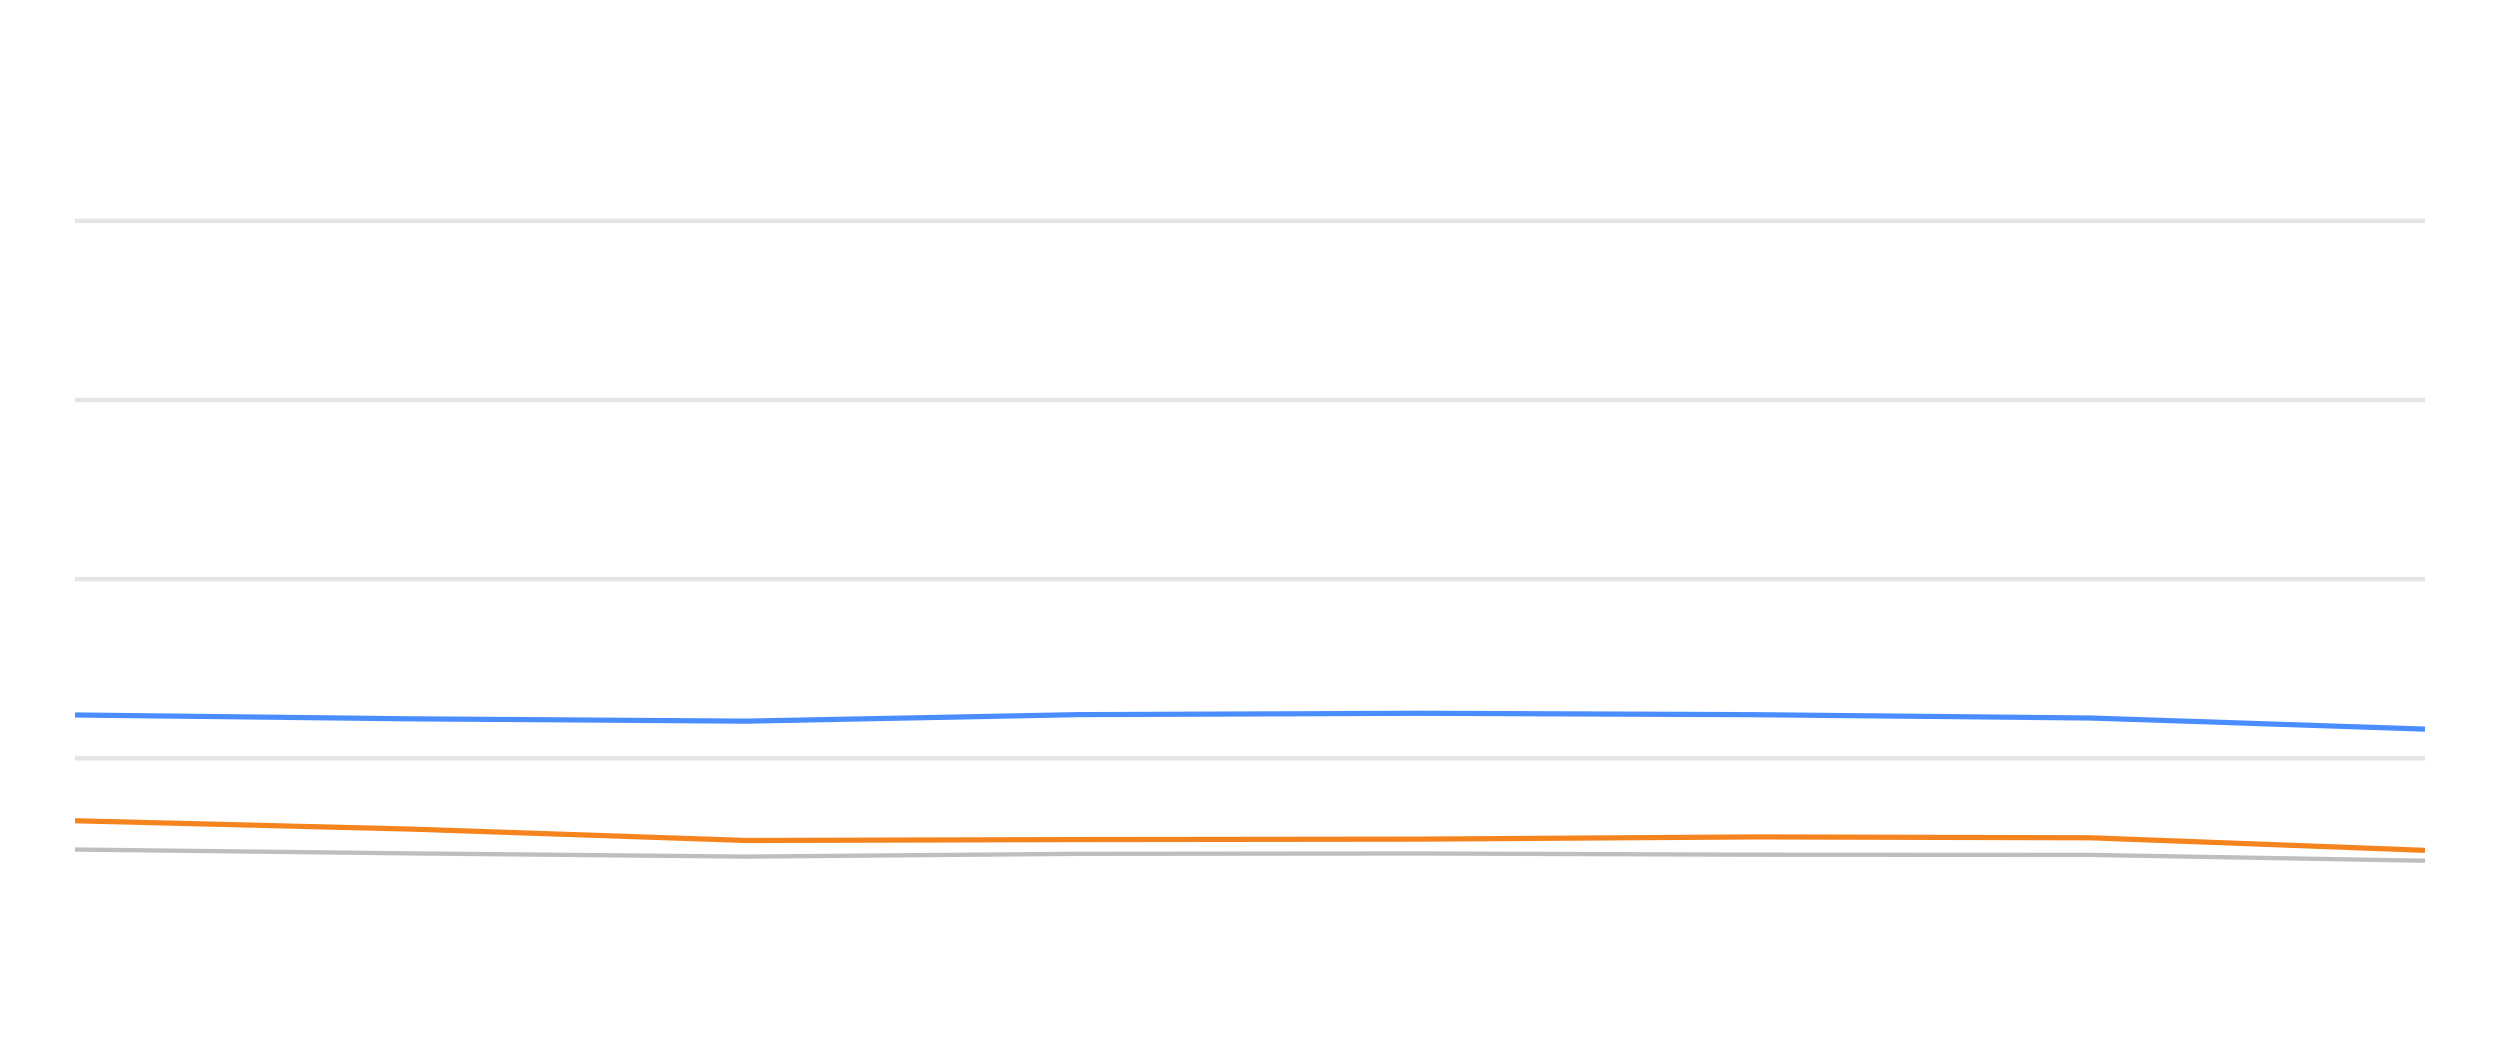
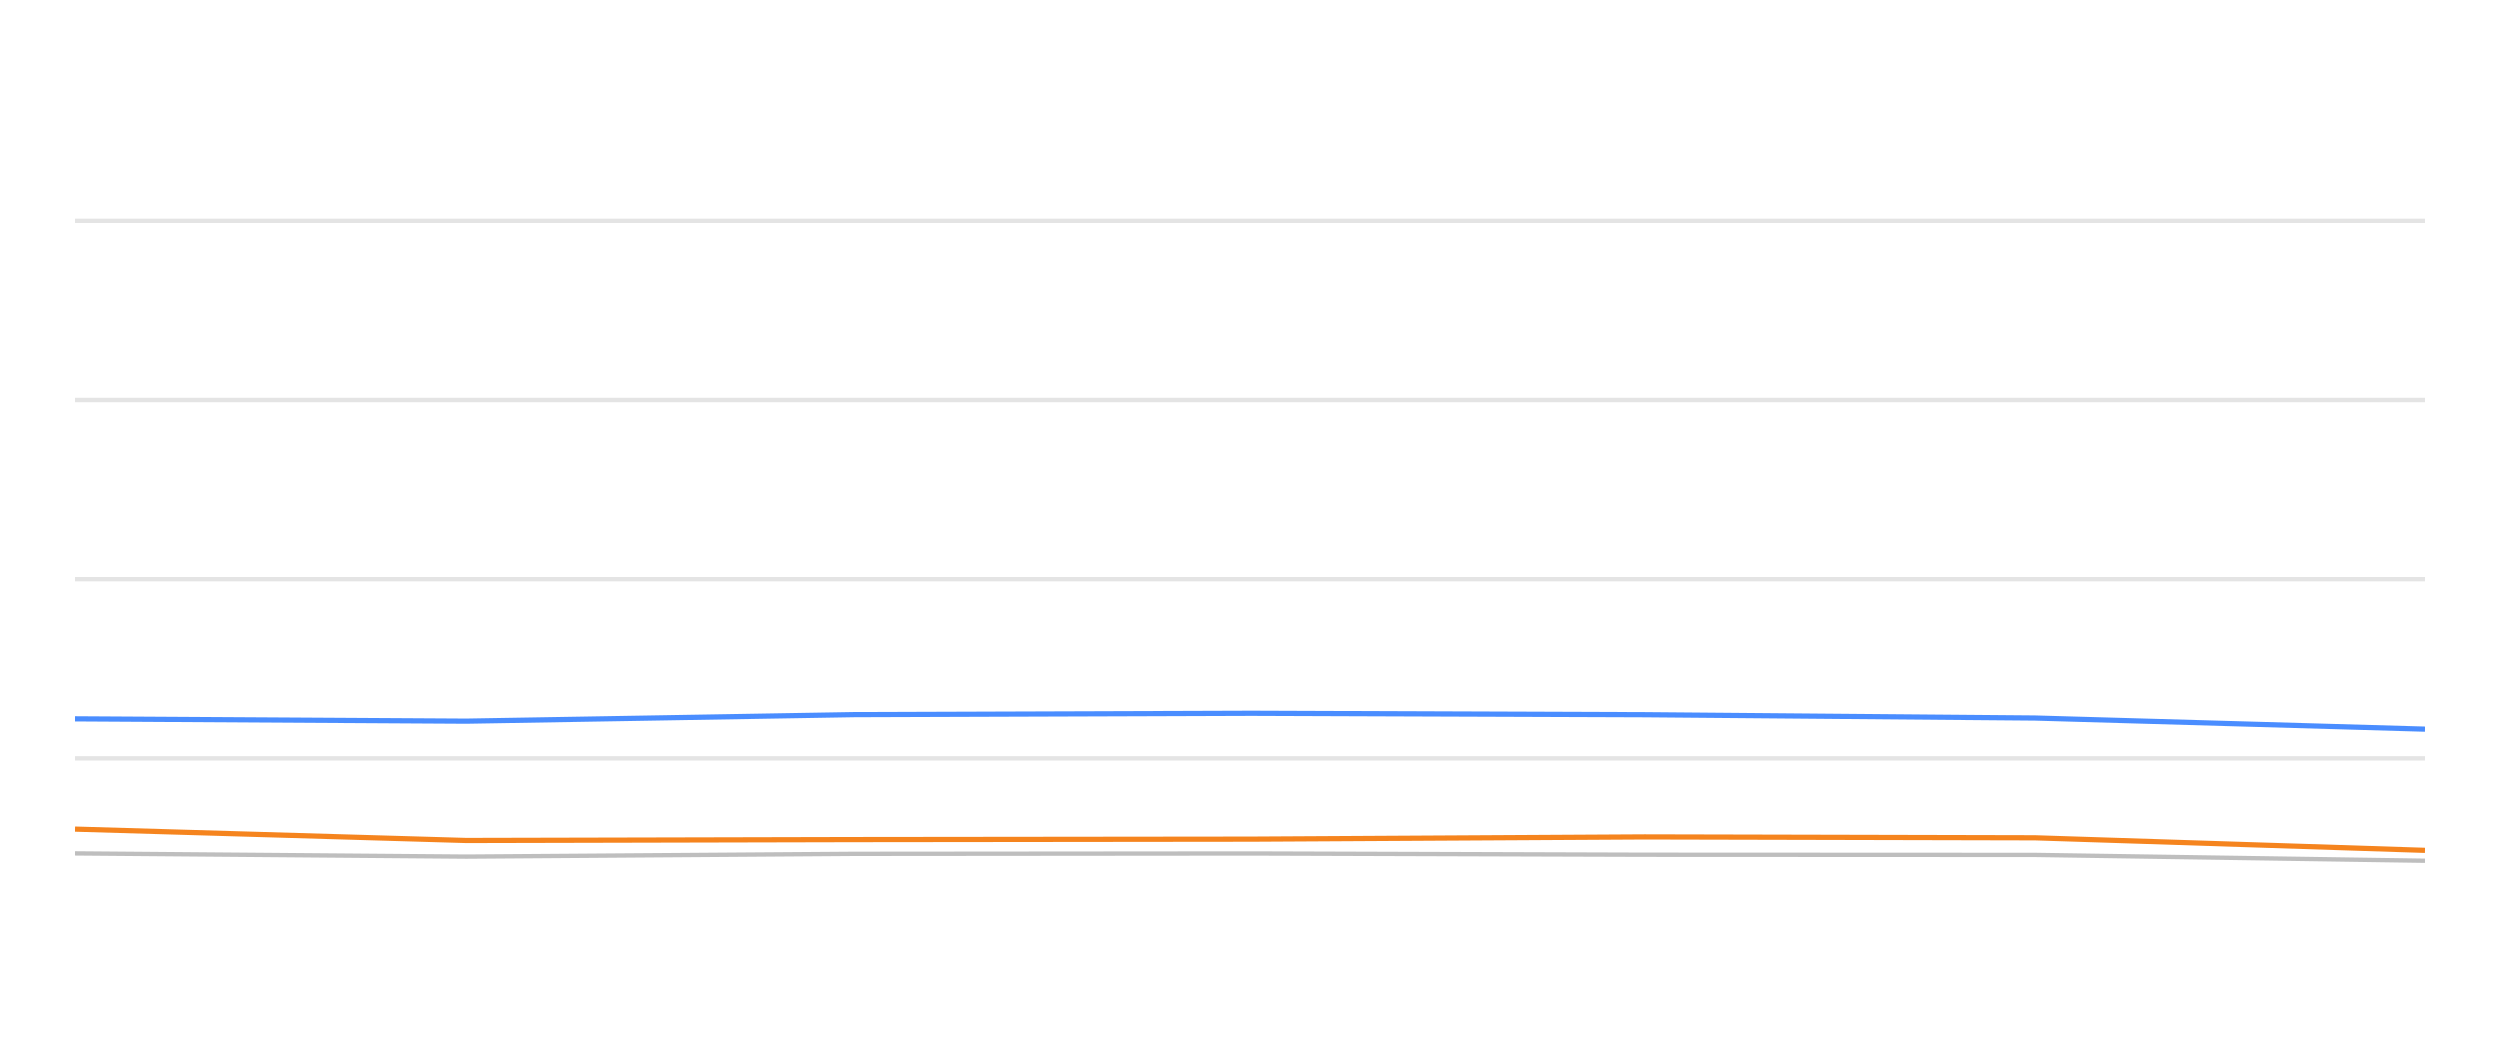
<svg xmlns="http://www.w3.org/2000/svg" width="288pt" height="120pt" viewBox="0 0 288 120" version="1.1">
  <defs>
    <style type="text/css">*{stroke-linejoin: round; stroke-linecap: butt}</style>
  </defs>
  <g id="figure_1">
    <g id="patch_1">
      <path d="M 0 120  L 288 120  L 288 0  L 0 0  L 0 120  z " style="fill: none; opacity: 0" />
    </g>
    <g id="axes_1">
      <g id="patch_2">
        <path d="M 8.64 108  L 279.36 108  L 279.36 4.8  L 8.64 4.8  L 8.64 108  z " style="fill: none" />
      </g>
      <g id="matplotlib.axis_1" />
      <g id="matplotlib.axis_2" />
      <g id="line2d_1">
-         <path d="M 8.64 87.36  L 279.36 87.36  " clip-path="url(#p9c2e8f9a51)" style="fill: none; stroke: #b2b2b2; stroke-opacity: 0.35; stroke-width: 0.5; stroke-linecap: square" />
+         <path d="M 8.64 87.36  L 279.36 87.36  " clip-path="url(#p021f34a475)" style="fill: none; stroke: #b2b2b2; stroke-opacity: 0.35; stroke-width: 0.5; stroke-linecap: square" />
      </g>
      <g id="line2d_2">
-         <path d="M 8.64 66.72  L 279.36 66.72  " clip-path="url(#p9c2e8f9a51)" style="fill: none; stroke: #b2b2b2; stroke-opacity: 0.35; stroke-width: 0.5; stroke-linecap: square" />
+         <path d="M 8.64 66.72  L 279.36 66.72  " clip-path="url(#p021f34a475)" style="fill: none; stroke: #b2b2b2; stroke-opacity: 0.35; stroke-width: 0.5; stroke-linecap: square" />
      </g>
      <g id="line2d_3">
-         <path d="M 8.64 46.08  L 279.36 46.08  " clip-path="url(#p9c2e8f9a51)" style="fill: none; stroke: #b2b2b2; stroke-opacity: 0.35; stroke-width: 0.5; stroke-linecap: square" />
+         <path d="M 8.64 46.08  L 279.36 46.08  " clip-path="url(#p021f34a475)" style="fill: none; stroke: #b2b2b2; stroke-opacity: 0.35; stroke-width: 0.5; stroke-linecap: square" />
      </g>
      <g id="line2d_4">
-         <path d="M 8.64 25.44  L 279.36 25.44  " clip-path="url(#p9c2e8f9a51)" style="fill: none; stroke: #b2b2b2; stroke-opacity: 0.35; stroke-width: 0.5; stroke-linecap: square" />
+         <path d="M 8.64 25.44  L 279.36 25.44  " clip-path="url(#p021f34a475)" style="fill: none; stroke: #b2b2b2; stroke-opacity: 0.35; stroke-width: 0.5; stroke-linecap: square" />
      </g>
      <g id="line2d_5">
-         <path d="M 8.64 97.866  L 47.334 98.31  L 85.964 98.681  L 124.281 98.361  L 163.493 98.32  L 202.311 98.464  L 240.851 98.485  L 279.36 99.156  " clip-path="url(#p9c2e8f9a51)" style="fill: none; stroke: #bebebe; stroke-width: 0.5; stroke-linecap: round" />
+         <path d="M 8.64 98.31  L 53.712 98.681  L 98.419 98.361  L 144.171 98.32  L 189.462 98.464  L 234.429 98.485  L 279.36 99.156  " clip-path="url(#p021f34a475)" style="fill: none; stroke: #bebebe; stroke-width: 0.5; stroke-linecap: round" />
      </g>
      <g id="line2d_6">
-         <path d="M 8.64 82.365  L 47.334 82.809  L 85.964 83.077  L 124.281 82.324  L 163.493 82.169  L 202.311 82.334  L 240.851 82.716  L 279.36 83.996  " clip-path="url(#p9c2e8f9a51)" style="fill: none; stroke: #4a8dff; stroke-width: 0.6" />
+         <path d="M 8.64 82.809  L 53.712 83.077  L 98.419 82.324  L 144.171 82.169  L 189.462 82.334  L 234.429 82.716  L 279.36 83.996  " clip-path="url(#p021f34a475)" style="fill: none; stroke: #4a8dff; stroke-width: 0.6" />
      </g>
      <g id="line2d_7">
-         <path d="M 8.64 94.553  L 47.334 95.513  L 85.964 96.823  L 124.281 96.72  L 163.493 96.669  L 202.311 96.411  L 240.851 96.514  L 279.36 97.959  " clip-path="url(#p9c2e8f9a51)" style="fill: none; stroke: #f5841e; stroke-width: 0.6" />
+         <path d="M 8.64 95.513  L 53.712 96.823  L 98.419 96.72  L 144.171 96.669  L 189.462 96.411  L 234.429 96.514  L 279.36 97.959  " clip-path="url(#p021f34a475)" style="fill: none; stroke: #f5841e; stroke-width: 0.6" />
      </g>
    </g>
  </g>
  <defs>
-     <clipPath id="p9c2e8f9a51">
+     <clipPath id="p021f34a475">
      <rect x="8.64" y="4.8" width="270.72" height="103.2" />
    </clipPath>
  </defs>
</svg>
